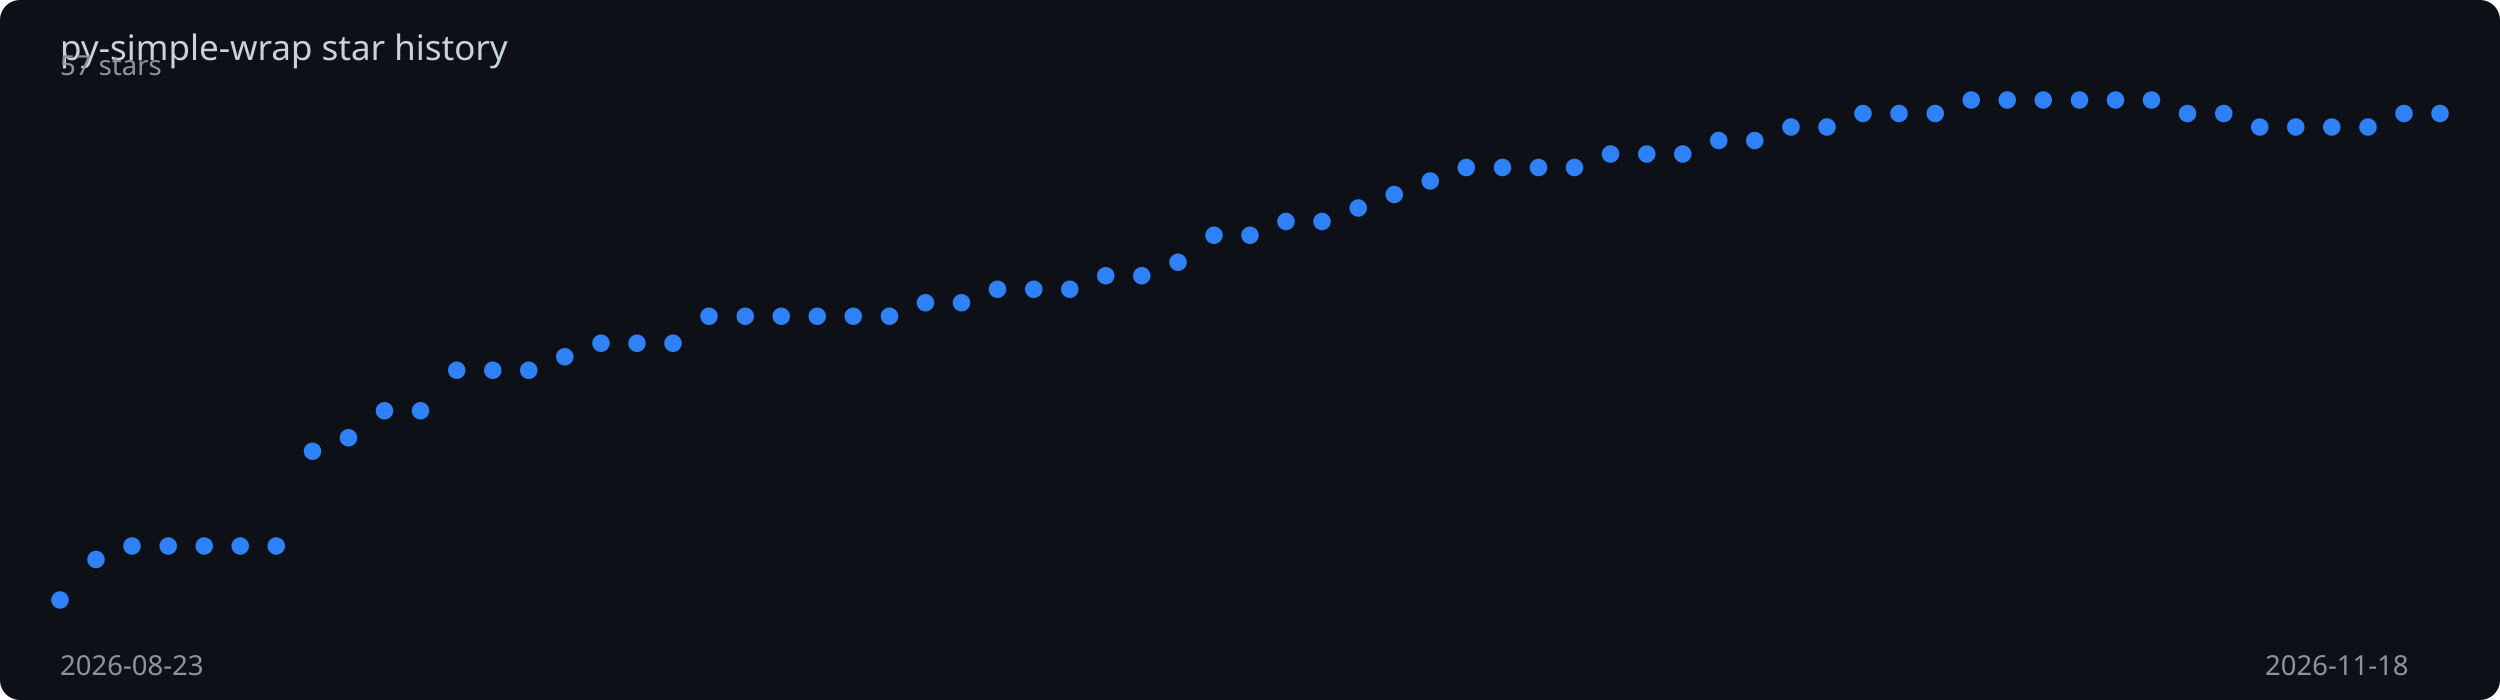
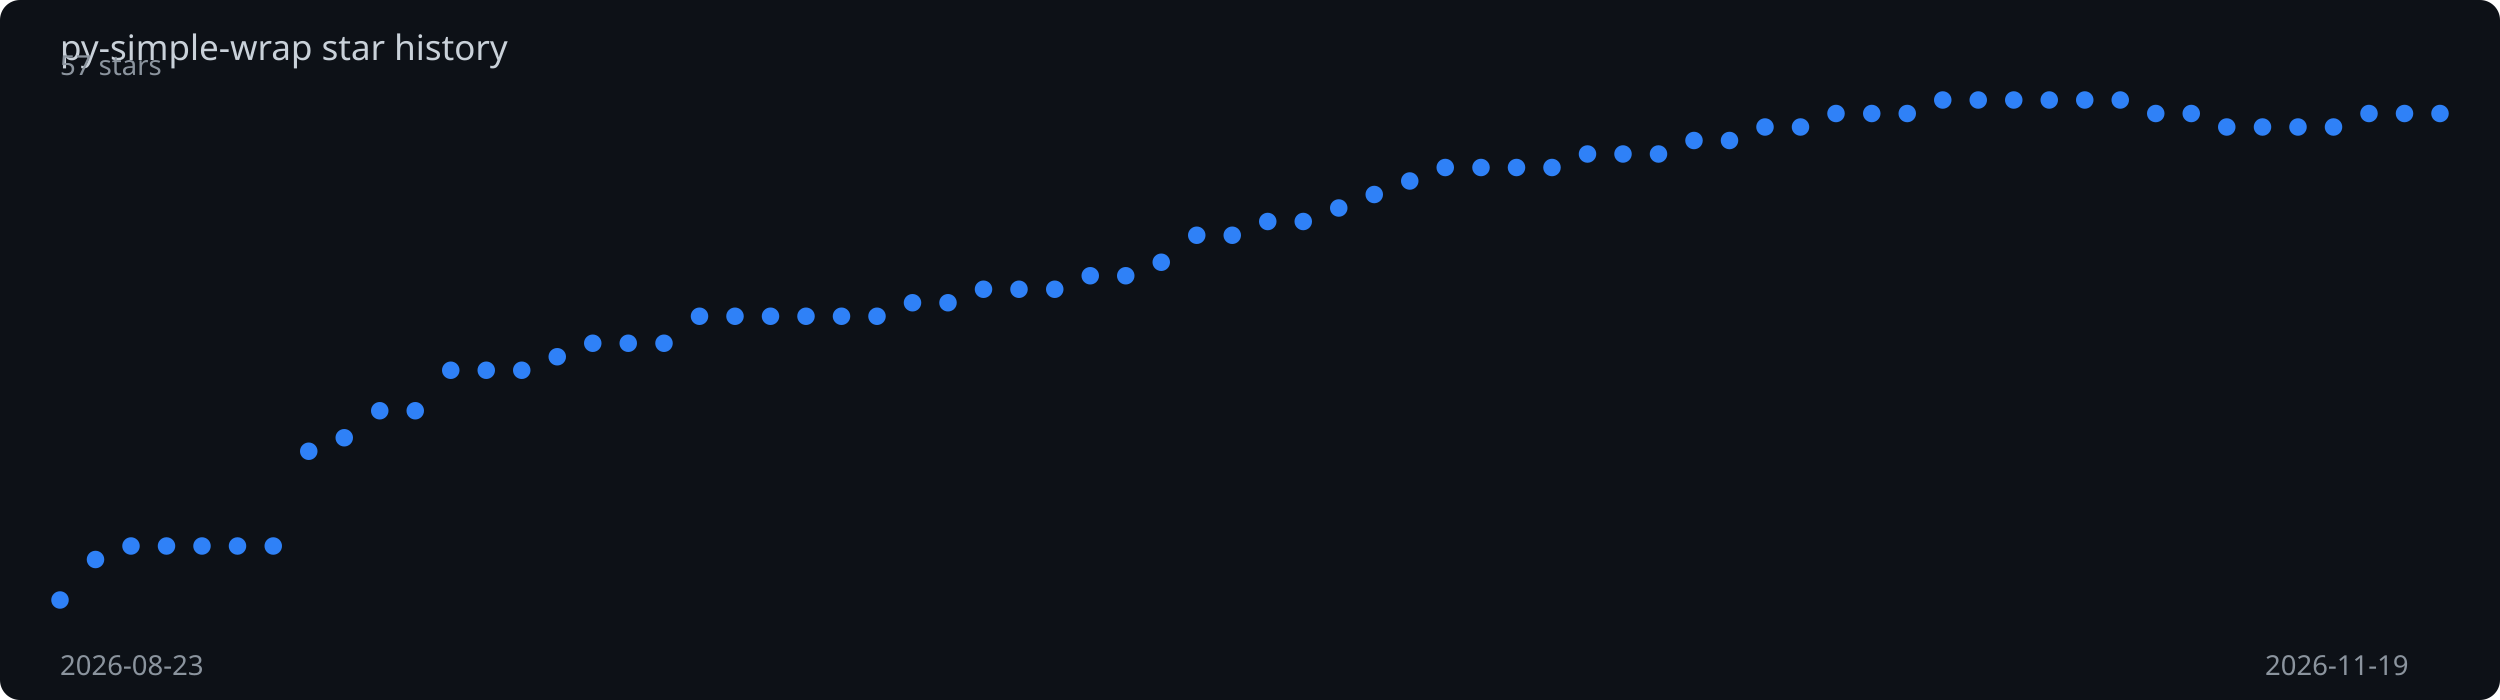
<svg xmlns="http://www.w3.org/2000/svg" viewBox="0 0 1000 280" width="100%" height="280">
  <rect width="1000" height="280" fill="#0d1117" rx="8" />
  <text x="24" y="24" fill="#c9d1d9" font-family="sans-serif" font-size="14">
    py-simple-wrap star history
  </text>
-   <polyline points="24.0,240.0 38.4,223.8 52.8,218.4 67.3,218.4 81.7,218.4 96.1,218.4 110.5,218.4 125.0,180.5 139.4,175.1 153.8,164.3 168.2,164.3 182.7,148.1 197.1,148.1 211.5,148.1 225.9,142.7 240.4,137.3 254.8,137.3 269.2,137.3 283.6,126.5 298.1,126.5 312.5,126.5 326.9,126.5 341.3,126.5 355.8,126.5 370.2,121.1 384.6,121.1 399.0,115.7 413.5,115.7 427.9,115.7 442.3,110.3 456.7,110.3 471.2,104.9 485.6,94.1 500.0,94.1 514.4,88.6 528.8,88.6 543.3,83.2 557.7,77.8 572.1,72.4 586.5,67.0 601.0,67.0 615.4,67.0 629.8,67.0 644.2,61.6 658.7,61.6 673.1,61.6 687.5,56.2 701.9,56.2 716.4,50.8 730.8,50.8 745.2,45.4 759.6,45.4 774.1,45.4 788.5,40.0 802.9,40.0 817.3,40.0 831.8,40.0 846.2,40.0 860.6,40.0 875.0,45.4 889.5,45.4 903.9,50.8 918.3,50.8 932.7,50.8 947.2,50.8 961.6,45.4 976.0,45.4" fill="none" stroke="#2f81f7" stroke-width="2" stroke-dasharray="1024.0" stroke-dashoffset="1024.0">
-     <animate attributeName="stroke-dashoffset" from="1024.0" to="0" dur="2s" fill="freeze" calcMode="spline" keySplines="0.4 0 0.2 1" />
+   <polyline points="24.0,240.0 38.2,223.8 52.4,218.4 66.6,218.4 80.8,218.4 95.0,218.4 109.3,218.4 123.5,180.5 137.7,175.1 151.9,164.3 166.1,164.3 180.3,148.1 194.5,148.1 208.7,148.1 222.9,142.7 237.1,137.3 251.3,137.3 265.6,137.3 279.8,126.5 294.0,126.5 308.2,126.5 322.4,126.5 336.6,126.5 350.8,126.5 365.0,121.1 379.2,121.1 393.4,115.7 407.6,115.7 421.9,115.7 436.1,110.3 450.3,110.3 464.5,104.9 478.7,94.1 492.9,94.1 507.1,88.6 521.3,88.6 535.5,83.2 549.7,77.8 563.9,72.4 578.1,67.0 592.4,67.0 606.6,67.0 620.8,67.0 635.0,61.6 649.2,61.6 663.4,61.6 677.6,56.2 691.8,56.2 706.0,50.8 720.2,50.8 734.4,45.4 748.7,45.4 762.9,45.4 777.1,40.0 791.3,40.0 805.5,40.0 819.7,40.0 833.9,40.0 848.1,40.0 862.3,45.4 876.5,45.4 890.7,50.8 905.0,50.8 919.2,50.8 933.4,50.8 947.6,45.4 961.8,45.4 976.0,45.4" fill="none" stroke="#2f81f7" stroke-width="2" stroke-dasharray="1024.7" stroke-dashoffset="1024.7">
+     <animate attributeName="stroke-dashoffset" from="1024.7" to="0" dur="2s" fill="freeze" calcMode="spline" keySplines="0.4 0 0.2 1" />
  </polyline>
  <circle cx="24.0" cy="240.0" r="3.5" fill="#2f81f7">
    <animate attributeName="opacity" from="0" to="1" begin="0.00s" dur="0.2s" fill="freeze" />
  </circle>
-   <circle cx="38.4" cy="223.8" r="3.5" fill="#2f81f7">
+   <circle cx="38.2" cy="223.8" r="3.5" fill="#2f81f7">
    <animate attributeName="opacity" from="0" to="1" begin="0.03s" dur="0.2s" fill="freeze" />
  </circle>
-   <circle cx="52.8" cy="218.4" r="3.5" fill="#2f81f7">
+   <circle cx="52.4" cy="218.4" r="3.5" fill="#2f81f7">
    <animate attributeName="opacity" from="0" to="1" begin="0.06s" dur="0.2s" fill="freeze" />
  </circle>
-   <circle cx="67.3" cy="218.4" r="3.5" fill="#2f81f7">
+   <circle cx="66.6" cy="218.4" r="3.5" fill="#2f81f7">
    <animate attributeName="opacity" from="0" to="1" begin="0.09s" dur="0.2s" fill="freeze" />
  </circle>
-   <circle cx="81.7" cy="218.4" r="3.5" fill="#2f81f7">
+   <circle cx="80.8" cy="218.4" r="3.5" fill="#2f81f7">
    <animate attributeName="opacity" from="0" to="1" begin="0.12s" dur="0.2s" fill="freeze" />
  </circle>
-   <circle cx="96.1" cy="218.4" r="3.5" fill="#2f81f7">
+   <circle cx="95.0" cy="218.4" r="3.5" fill="#2f81f7">
    <animate attributeName="opacity" from="0" to="1" begin="0.15s" dur="0.2s" fill="freeze" />
  </circle>
-   <circle cx="110.5" cy="218.4" r="3.5" fill="#2f81f7">
+   <circle cx="109.3" cy="218.4" r="3.5" fill="#2f81f7">
    <animate attributeName="opacity" from="0" to="1" begin="0.18s" dur="0.2s" fill="freeze" />
  </circle>
-   <circle cx="125.0" cy="180.5" r="3.5" fill="#2f81f7">
+   <circle cx="123.5" cy="180.5" r="3.5" fill="#2f81f7">
    <animate attributeName="opacity" from="0" to="1" begin="0.21s" dur="0.2s" fill="freeze" />
  </circle>
-   <circle cx="139.4" cy="175.1" r="3.5" fill="#2f81f7">
+   <circle cx="137.7" cy="175.1" r="3.5" fill="#2f81f7">
    <animate attributeName="opacity" from="0" to="1" begin="0.24s" dur="0.2s" fill="freeze" />
  </circle>
-   <circle cx="153.8" cy="164.3" r="3.5" fill="#2f81f7">
+   <circle cx="151.9" cy="164.3" r="3.5" fill="#2f81f7">
    <animate attributeName="opacity" from="0" to="1" begin="0.27s" dur="0.2s" fill="freeze" />
  </circle>
-   <circle cx="168.2" cy="164.3" r="3.5" fill="#2f81f7">
+   <circle cx="166.1" cy="164.3" r="3.5" fill="#2f81f7">
    <animate attributeName="opacity" from="0" to="1" begin="0.30s" dur="0.2s" fill="freeze" />
  </circle>
-   <circle cx="182.7" cy="148.1" r="3.5" fill="#2f81f7">
+   <circle cx="180.3" cy="148.1" r="3.5" fill="#2f81f7">
    <animate attributeName="opacity" from="0" to="1" begin="0.33s" dur="0.2s" fill="freeze" />
  </circle>
-   <circle cx="197.1" cy="148.1" r="3.5" fill="#2f81f7">
+   <circle cx="194.5" cy="148.1" r="3.5" fill="#2f81f7">
    <animate attributeName="opacity" from="0" to="1" begin="0.36s" dur="0.2s" fill="freeze" />
  </circle>
-   <circle cx="211.5" cy="148.1" r="3.5" fill="#2f81f7">
+   <circle cx="208.7" cy="148.1" r="3.5" fill="#2f81f7">
    <animate attributeName="opacity" from="0" to="1" begin="0.39s" dur="0.2s" fill="freeze" />
  </circle>
-   <circle cx="225.9" cy="142.7" r="3.5" fill="#2f81f7">
+   <circle cx="222.9" cy="142.7" r="3.5" fill="#2f81f7">
    <animate attributeName="opacity" from="0" to="1" begin="0.42s" dur="0.2s" fill="freeze" />
  </circle>
-   <circle cx="240.4" cy="137.3" r="3.5" fill="#2f81f7">
+   <circle cx="237.1" cy="137.3" r="3.5" fill="#2f81f7">
    <animate attributeName="opacity" from="0" to="1" begin="0.45s" dur="0.2s" fill="freeze" />
  </circle>
-   <circle cx="254.8" cy="137.3" r="3.5" fill="#2f81f7">
+   <circle cx="251.3" cy="137.3" r="3.5" fill="#2f81f7">
    <animate attributeName="opacity" from="0" to="1" begin="0.48s" dur="0.2s" fill="freeze" />
  </circle>
-   <circle cx="269.2" cy="137.3" r="3.5" fill="#2f81f7">
-     <animate attributeName="opacity" from="0" to="1" begin="0.52s" dur="0.2s" fill="freeze" />
-   </circle>
-   <circle cx="283.6" cy="126.5" r="3.5" fill="#2f81f7">
-     <animate attributeName="opacity" from="0" to="1" begin="0.55s" dur="0.2s" fill="freeze" />
-   </circle>
-   <circle cx="298.1" cy="126.5" r="3.5" fill="#2f81f7">
-     <animate attributeName="opacity" from="0" to="1" begin="0.58s" dur="0.2s" fill="freeze" />
-   </circle>
-   <circle cx="312.5" cy="126.5" r="3.5" fill="#2f81f7">
-     <animate attributeName="opacity" from="0" to="1" begin="0.61s" dur="0.2s" fill="freeze" />
-   </circle>
-   <circle cx="326.9" cy="126.5" r="3.5" fill="#2f81f7">
-     <animate attributeName="opacity" from="0" to="1" begin="0.64s" dur="0.2s" fill="freeze" />
-   </circle>
-   <circle cx="341.3" cy="126.5" r="3.5" fill="#2f81f7">
-     <animate attributeName="opacity" from="0" to="1" begin="0.67s" dur="0.2s" fill="freeze" />
-   </circle>
-   <circle cx="355.8" cy="126.5" r="3.5" fill="#2f81f7">
-     <animate attributeName="opacity" from="0" to="1" begin="0.70s" dur="0.2s" fill="freeze" />
-   </circle>
-   <circle cx="370.2" cy="121.1" r="3.5" fill="#2f81f7">
-     <animate attributeName="opacity" from="0" to="1" begin="0.73s" dur="0.2s" fill="freeze" />
-   </circle>
-   <circle cx="384.6" cy="121.1" r="3.5" fill="#2f81f7">
-     <animate attributeName="opacity" from="0" to="1" begin="0.76s" dur="0.2s" fill="freeze" />
-   </circle>
-   <circle cx="399.0" cy="115.7" r="3.5" fill="#2f81f7">
-     <animate attributeName="opacity" from="0" to="1" begin="0.79s" dur="0.2s" fill="freeze" />
-   </circle>
-   <circle cx="413.5" cy="115.7" r="3.5" fill="#2f81f7">
-     <animate attributeName="opacity" from="0" to="1" begin="0.82s" dur="0.2s" fill="freeze" />
-   </circle>
-   <circle cx="427.9" cy="115.7" r="3.5" fill="#2f81f7">
-     <animate attributeName="opacity" from="0" to="1" begin="0.85s" dur="0.2s" fill="freeze" />
-   </circle>
-   <circle cx="442.3" cy="110.3" r="3.5" fill="#2f81f7">
-     <animate attributeName="opacity" from="0" to="1" begin="0.88s" dur="0.2s" fill="freeze" />
-   </circle>
-   <circle cx="456.7" cy="110.3" r="3.5" fill="#2f81f7">
-     <animate attributeName="opacity" from="0" to="1" begin="0.91s" dur="0.2s" fill="freeze" />
-   </circle>
-   <circle cx="471.2" cy="104.9" r="3.5" fill="#2f81f7">
-     <animate attributeName="opacity" from="0" to="1" begin="0.94s" dur="0.2s" fill="freeze" />
-   </circle>
-   <circle cx="485.6" cy="94.1" r="3.5" fill="#2f81f7">
-     <animate attributeName="opacity" from="0" to="1" begin="0.97s" dur="0.2s" fill="freeze" />
-   </circle>
-   <circle cx="500.0" cy="94.1" r="3.5" fill="#2f81f7">
-     <animate attributeName="opacity" from="0" to="1" begin="1.00s" dur="0.2s" fill="freeze" />
-   </circle>
-   <circle cx="514.4" cy="88.6" r="3.5" fill="#2f81f7">
-     <animate attributeName="opacity" from="0" to="1" begin="1.03s" dur="0.2s" fill="freeze" />
-   </circle>
-   <circle cx="528.8" cy="88.6" r="3.5" fill="#2f81f7">
-     <animate attributeName="opacity" from="0" to="1" begin="1.06s" dur="0.2s" fill="freeze" />
-   </circle>
-   <circle cx="543.3" cy="83.2" r="3.5" fill="#2f81f7">
-     <animate attributeName="opacity" from="0" to="1" begin="1.09s" dur="0.2s" fill="freeze" />
-   </circle>
-   <circle cx="557.7" cy="77.8" r="3.5" fill="#2f81f7">
-     <animate attributeName="opacity" from="0" to="1" begin="1.12s" dur="0.2s" fill="freeze" />
-   </circle>
-   <circle cx="572.1" cy="72.4" r="3.5" fill="#2f81f7">
-     <animate attributeName="opacity" from="0" to="1" begin="1.15s" dur="0.2s" fill="freeze" />
-   </circle>
-   <circle cx="586.5" cy="67.0" r="3.5" fill="#2f81f7">
-     <animate attributeName="opacity" from="0" to="1" begin="1.18s" dur="0.2s" fill="freeze" />
-   </circle>
-   <circle cx="601.0" cy="67.0" r="3.5" fill="#2f81f7">
-     <animate attributeName="opacity" from="0" to="1" begin="1.21s" dur="0.2s" fill="freeze" />
-   </circle>
-   <circle cx="615.4" cy="67.0" r="3.5" fill="#2f81f7">
-     <animate attributeName="opacity" from="0" to="1" begin="1.24s" dur="0.2s" fill="freeze" />
-   </circle>
-   <circle cx="629.8" cy="67.0" r="3.5" fill="#2f81f7">
-     <animate attributeName="opacity" from="0" to="1" begin="1.27s" dur="0.2s" fill="freeze" />
-   </circle>
-   <circle cx="644.2" cy="61.6" r="3.5" fill="#2f81f7">
-     <animate attributeName="opacity" from="0" to="1" begin="1.30s" dur="0.2s" fill="freeze" />
-   </circle>
-   <circle cx="658.7" cy="61.6" r="3.5" fill="#2f81f7">
-     <animate attributeName="opacity" from="0" to="1" begin="1.33s" dur="0.2s" fill="freeze" />
-   </circle>
-   <circle cx="673.1" cy="61.6" r="3.5" fill="#2f81f7">
-     <animate attributeName="opacity" from="0" to="1" begin="1.36s" dur="0.2s" fill="freeze" />
-   </circle>
-   <circle cx="687.5" cy="56.2" r="3.5" fill="#2f81f7">
-     <animate attributeName="opacity" from="0" to="1" begin="1.39s" dur="0.2s" fill="freeze" />
-   </circle>
-   <circle cx="701.9" cy="56.2" r="3.5" fill="#2f81f7">
-     <animate attributeName="opacity" from="0" to="1" begin="1.42s" dur="0.2s" fill="freeze" />
-   </circle>
-   <circle cx="716.4" cy="50.8" r="3.5" fill="#2f81f7">
-     <animate attributeName="opacity" from="0" to="1" begin="1.45s" dur="0.2s" fill="freeze" />
-   </circle>
-   <circle cx="730.8" cy="50.8" r="3.5" fill="#2f81f7">
-     <animate attributeName="opacity" from="0" to="1" begin="1.48s" dur="0.2s" fill="freeze" />
-   </circle>
-   <circle cx="745.2" cy="45.4" r="3.5" fill="#2f81f7">
+   <circle cx="265.6" cy="137.3" r="3.5" fill="#2f81f7">
+     <animate attributeName="opacity" from="0" to="1" begin="0.51s" dur="0.2s" fill="freeze" />
+   </circle>
+   <circle cx="279.8" cy="126.5" r="3.5" fill="#2f81f7">
+     <animate attributeName="opacity" from="0" to="1" begin="0.54s" dur="0.2s" fill="freeze" />
+   </circle>
+   <circle cx="294.0" cy="126.5" r="3.5" fill="#2f81f7">
+     <animate attributeName="opacity" from="0" to="1" begin="0.57s" dur="0.2s" fill="freeze" />
+   </circle>
+   <circle cx="308.2" cy="126.5" r="3.5" fill="#2f81f7">
+     <animate attributeName="opacity" from="0" to="1" begin="0.60s" dur="0.2s" fill="freeze" />
+   </circle>
+   <circle cx="322.4" cy="126.5" r="3.5" fill="#2f81f7">
+     <animate attributeName="opacity" from="0" to="1" begin="0.63s" dur="0.2s" fill="freeze" />
+   </circle>
+   <circle cx="336.6" cy="126.5" r="3.5" fill="#2f81f7">
+     <animate attributeName="opacity" from="0" to="1" begin="0.66s" dur="0.2s" fill="freeze" />
+   </circle>
+   <circle cx="350.8" cy="126.5" r="3.5" fill="#2f81f7">
+     <animate attributeName="opacity" from="0" to="1" begin="0.69s" dur="0.2s" fill="freeze" />
+   </circle>
+   <circle cx="365.0" cy="121.1" r="3.5" fill="#2f81f7">
+     <animate attributeName="opacity" from="0" to="1" begin="0.72s" dur="0.2s" fill="freeze" />
+   </circle>
+   <circle cx="379.2" cy="121.1" r="3.5" fill="#2f81f7">
+     <animate attributeName="opacity" from="0" to="1" begin="0.75s" dur="0.2s" fill="freeze" />
+   </circle>
+   <circle cx="393.4" cy="115.7" r="3.5" fill="#2f81f7">
+     <animate attributeName="opacity" from="0" to="1" begin="0.78s" dur="0.2s" fill="freeze" />
+   </circle>
+   <circle cx="407.6" cy="115.7" r="3.5" fill="#2f81f7">
+     <animate attributeName="opacity" from="0" to="1" begin="0.81s" dur="0.2s" fill="freeze" />
+   </circle>
+   <circle cx="421.9" cy="115.7" r="3.5" fill="#2f81f7">
+     <animate attributeName="opacity" from="0" to="1" begin="0.84s" dur="0.2s" fill="freeze" />
+   </circle>
+   <circle cx="436.1" cy="110.3" r="3.5" fill="#2f81f7">
+     <animate attributeName="opacity" from="0" to="1" begin="0.87s" dur="0.2s" fill="freeze" />
+   </circle>
+   <circle cx="450.3" cy="110.3" r="3.5" fill="#2f81f7">
+     <animate attributeName="opacity" from="0" to="1" begin="0.90s" dur="0.2s" fill="freeze" />
+   </circle>
+   <circle cx="464.5" cy="104.9" r="3.5" fill="#2f81f7">
+     <animate attributeName="opacity" from="0" to="1" begin="0.93s" dur="0.2s" fill="freeze" />
+   </circle>
+   <circle cx="478.7" cy="94.1" r="3.5" fill="#2f81f7">
+     <animate attributeName="opacity" from="0" to="1" begin="0.96s" dur="0.2s" fill="freeze" />
+   </circle>
+   <circle cx="492.9" cy="94.1" r="3.5" fill="#2f81f7">
+     <animate attributeName="opacity" from="0" to="1" begin="0.99s" dur="0.2s" fill="freeze" />
+   </circle>
+   <circle cx="507.1" cy="88.6" r="3.5" fill="#2f81f7">
+     <animate attributeName="opacity" from="0" to="1" begin="1.01s" dur="0.2s" fill="freeze" />
+   </circle>
+   <circle cx="521.3" cy="88.6" r="3.5" fill="#2f81f7">
+     <animate attributeName="opacity" from="0" to="1" begin="1.04s" dur="0.2s" fill="freeze" />
+   </circle>
+   <circle cx="535.5" cy="83.2" r="3.5" fill="#2f81f7">
+     <animate attributeName="opacity" from="0" to="1" begin="1.07s" dur="0.2s" fill="freeze" />
+   </circle>
+   <circle cx="549.7" cy="77.8" r="3.5" fill="#2f81f7">
+     <animate attributeName="opacity" from="0" to="1" begin="1.10s" dur="0.2s" fill="freeze" />
+   </circle>
+   <circle cx="563.9" cy="72.4" r="3.5" fill="#2f81f7">
+     <animate attributeName="opacity" from="0" to="1" begin="1.13s" dur="0.2s" fill="freeze" />
+   </circle>
+   <circle cx="578.1" cy="67.0" r="3.5" fill="#2f81f7">
+     <animate attributeName="opacity" from="0" to="1" begin="1.16s" dur="0.2s" fill="freeze" />
+   </circle>
+   <circle cx="592.4" cy="67.0" r="3.5" fill="#2f81f7">
+     <animate attributeName="opacity" from="0" to="1" begin="1.19s" dur="0.2s" fill="freeze" />
+   </circle>
+   <circle cx="606.6" cy="67.0" r="3.5" fill="#2f81f7">
+     <animate attributeName="opacity" from="0" to="1" begin="1.22s" dur="0.2s" fill="freeze" />
+   </circle>
+   <circle cx="620.8" cy="67.0" r="3.5" fill="#2f81f7">
+     <animate attributeName="opacity" from="0" to="1" begin="1.25s" dur="0.2s" fill="freeze" />
+   </circle>
+   <circle cx="635.0" cy="61.6" r="3.5" fill="#2f81f7">
+     <animate attributeName="opacity" from="0" to="1" begin="1.28s" dur="0.2s" fill="freeze" />
+   </circle>
+   <circle cx="649.2" cy="61.6" r="3.5" fill="#2f81f7">
+     <animate attributeName="opacity" from="0" to="1" begin="1.31s" dur="0.2s" fill="freeze" />
+   </circle>
+   <circle cx="663.4" cy="61.6" r="3.5" fill="#2f81f7">
+     <animate attributeName="opacity" from="0" to="1" begin="1.34s" dur="0.2s" fill="freeze" />
+   </circle>
+   <circle cx="677.6" cy="56.2" r="3.5" fill="#2f81f7">
+     <animate attributeName="opacity" from="0" to="1" begin="1.37s" dur="0.2s" fill="freeze" />
+   </circle>
+   <circle cx="691.8" cy="56.2" r="3.5" fill="#2f81f7">
+     <animate attributeName="opacity" from="0" to="1" begin="1.40s" dur="0.2s" fill="freeze" />
+   </circle>
+   <circle cx="706.0" cy="50.8" r="3.5" fill="#2f81f7">
+     <animate attributeName="opacity" from="0" to="1" begin="1.43s" dur="0.2s" fill="freeze" />
+   </circle>
+   <circle cx="720.2" cy="50.8" r="3.5" fill="#2f81f7">
+     <animate attributeName="opacity" from="0" to="1" begin="1.46s" dur="0.2s" fill="freeze" />
+   </circle>
+   <circle cx="734.4" cy="45.4" r="3.5" fill="#2f81f7">
+     <animate attributeName="opacity" from="0" to="1" begin="1.49s" dur="0.2s" fill="freeze" />
+   </circle>
+   <circle cx="748.7" cy="45.4" r="3.5" fill="#2f81f7">
    <animate attributeName="opacity" from="0" to="1" begin="1.52s" dur="0.2s" fill="freeze" />
  </circle>
-   <circle cx="759.6" cy="45.4" r="3.5" fill="#2f81f7">
+   <circle cx="762.9" cy="45.4" r="3.5" fill="#2f81f7">
    <animate attributeName="opacity" from="0" to="1" begin="1.55s" dur="0.2s" fill="freeze" />
  </circle>
-   <circle cx="774.1" cy="45.4" r="3.5" fill="#2f81f7">
+   <circle cx="777.1" cy="40.0" r="3.5" fill="#2f81f7">
    <animate attributeName="opacity" from="0" to="1" begin="1.58s" dur="0.2s" fill="freeze" />
  </circle>
-   <circle cx="788.5" cy="40.0" r="3.5" fill="#2f81f7">
+   <circle cx="791.3" cy="40.0" r="3.5" fill="#2f81f7">
    <animate attributeName="opacity" from="0" to="1" begin="1.61s" dur="0.2s" fill="freeze" />
  </circle>
-   <circle cx="802.9" cy="40.0" r="3.5" fill="#2f81f7">
+   <circle cx="805.5" cy="40.0" r="3.5" fill="#2f81f7">
    <animate attributeName="opacity" from="0" to="1" begin="1.64s" dur="0.2s" fill="freeze" />
  </circle>
-   <circle cx="817.3" cy="40.0" r="3.5" fill="#2f81f7">
+   <circle cx="819.7" cy="40.0" r="3.5" fill="#2f81f7">
    <animate attributeName="opacity" from="0" to="1" begin="1.67s" dur="0.2s" fill="freeze" />
  </circle>
-   <circle cx="831.8" cy="40.0" r="3.5" fill="#2f81f7">
+   <circle cx="833.9" cy="40.0" r="3.5" fill="#2f81f7">
    <animate attributeName="opacity" from="0" to="1" begin="1.70s" dur="0.2s" fill="freeze" />
  </circle>
-   <circle cx="846.2" cy="40.0" r="3.5" fill="#2f81f7">
+   <circle cx="848.1" cy="40.0" r="3.5" fill="#2f81f7">
    <animate attributeName="opacity" from="0" to="1" begin="1.73s" dur="0.2s" fill="freeze" />
  </circle>
-   <circle cx="860.6" cy="40.0" r="3.5" fill="#2f81f7">
+   <circle cx="862.3" cy="45.4" r="3.5" fill="#2f81f7">
    <animate attributeName="opacity" from="0" to="1" begin="1.76s" dur="0.2s" fill="freeze" />
  </circle>
-   <circle cx="875.0" cy="45.4" r="3.5" fill="#2f81f7">
+   <circle cx="876.5" cy="45.4" r="3.5" fill="#2f81f7">
    <animate attributeName="opacity" from="0" to="1" begin="1.79s" dur="0.2s" fill="freeze" />
  </circle>
-   <circle cx="889.5" cy="45.4" r="3.5" fill="#2f81f7">
+   <circle cx="890.7" cy="50.8" r="3.5" fill="#2f81f7">
    <animate attributeName="opacity" from="0" to="1" begin="1.82s" dur="0.2s" fill="freeze" />
  </circle>
-   <circle cx="903.9" cy="50.8" r="3.5" fill="#2f81f7">
+   <circle cx="905.0" cy="50.8" r="3.5" fill="#2f81f7">
    <animate attributeName="opacity" from="0" to="1" begin="1.85s" dur="0.2s" fill="freeze" />
  </circle>
-   <circle cx="918.3" cy="50.8" r="3.5" fill="#2f81f7">
+   <circle cx="919.2" cy="50.8" r="3.5" fill="#2f81f7">
    <animate attributeName="opacity" from="0" to="1" begin="1.88s" dur="0.2s" fill="freeze" />
  </circle>
-   <circle cx="932.7" cy="50.8" r="3.5" fill="#2f81f7">
+   <circle cx="933.4" cy="50.8" r="3.5" fill="#2f81f7">
    <animate attributeName="opacity" from="0" to="1" begin="1.91s" dur="0.2s" fill="freeze" />
  </circle>
-   <circle cx="947.2" cy="50.8" r="3.5" fill="#2f81f7">
+   <circle cx="947.6" cy="45.4" r="3.5" fill="#2f81f7">
    <animate attributeName="opacity" from="0" to="1" begin="1.94s" dur="0.2s" fill="freeze" />
  </circle>
-   <circle cx="961.6" cy="45.4" r="3.5" fill="#2f81f7">
+   <circle cx="961.8" cy="45.4" r="3.5" fill="#2f81f7">
    <animate attributeName="opacity" from="0" to="1" begin="1.97s" dur="0.2s" fill="freeze" />
  </circle>
  <circle cx="976.0" cy="45.4" r="3.5" fill="#2f81f7">
    <animate attributeName="opacity" from="0" to="1" begin="2.00s" dur="0.2s" fill="freeze" />
  </circle>
  <text x="24" y="270" fill="#8b949e" font-family="sans-serif" font-size="11">2026-08-23</text>
-   <text x="906" y="270" fill="#8b949e" font-family="sans-serif" font-size="11">2026-11-18</text>
+   <text x="906" y="270" fill="#8b949e" font-family="sans-serif" font-size="11">2026-11-19</text>
  <text x="24" y="30" fill="#8b949e" font-family="sans-serif" font-size="11">57 stars</text>
</svg>
